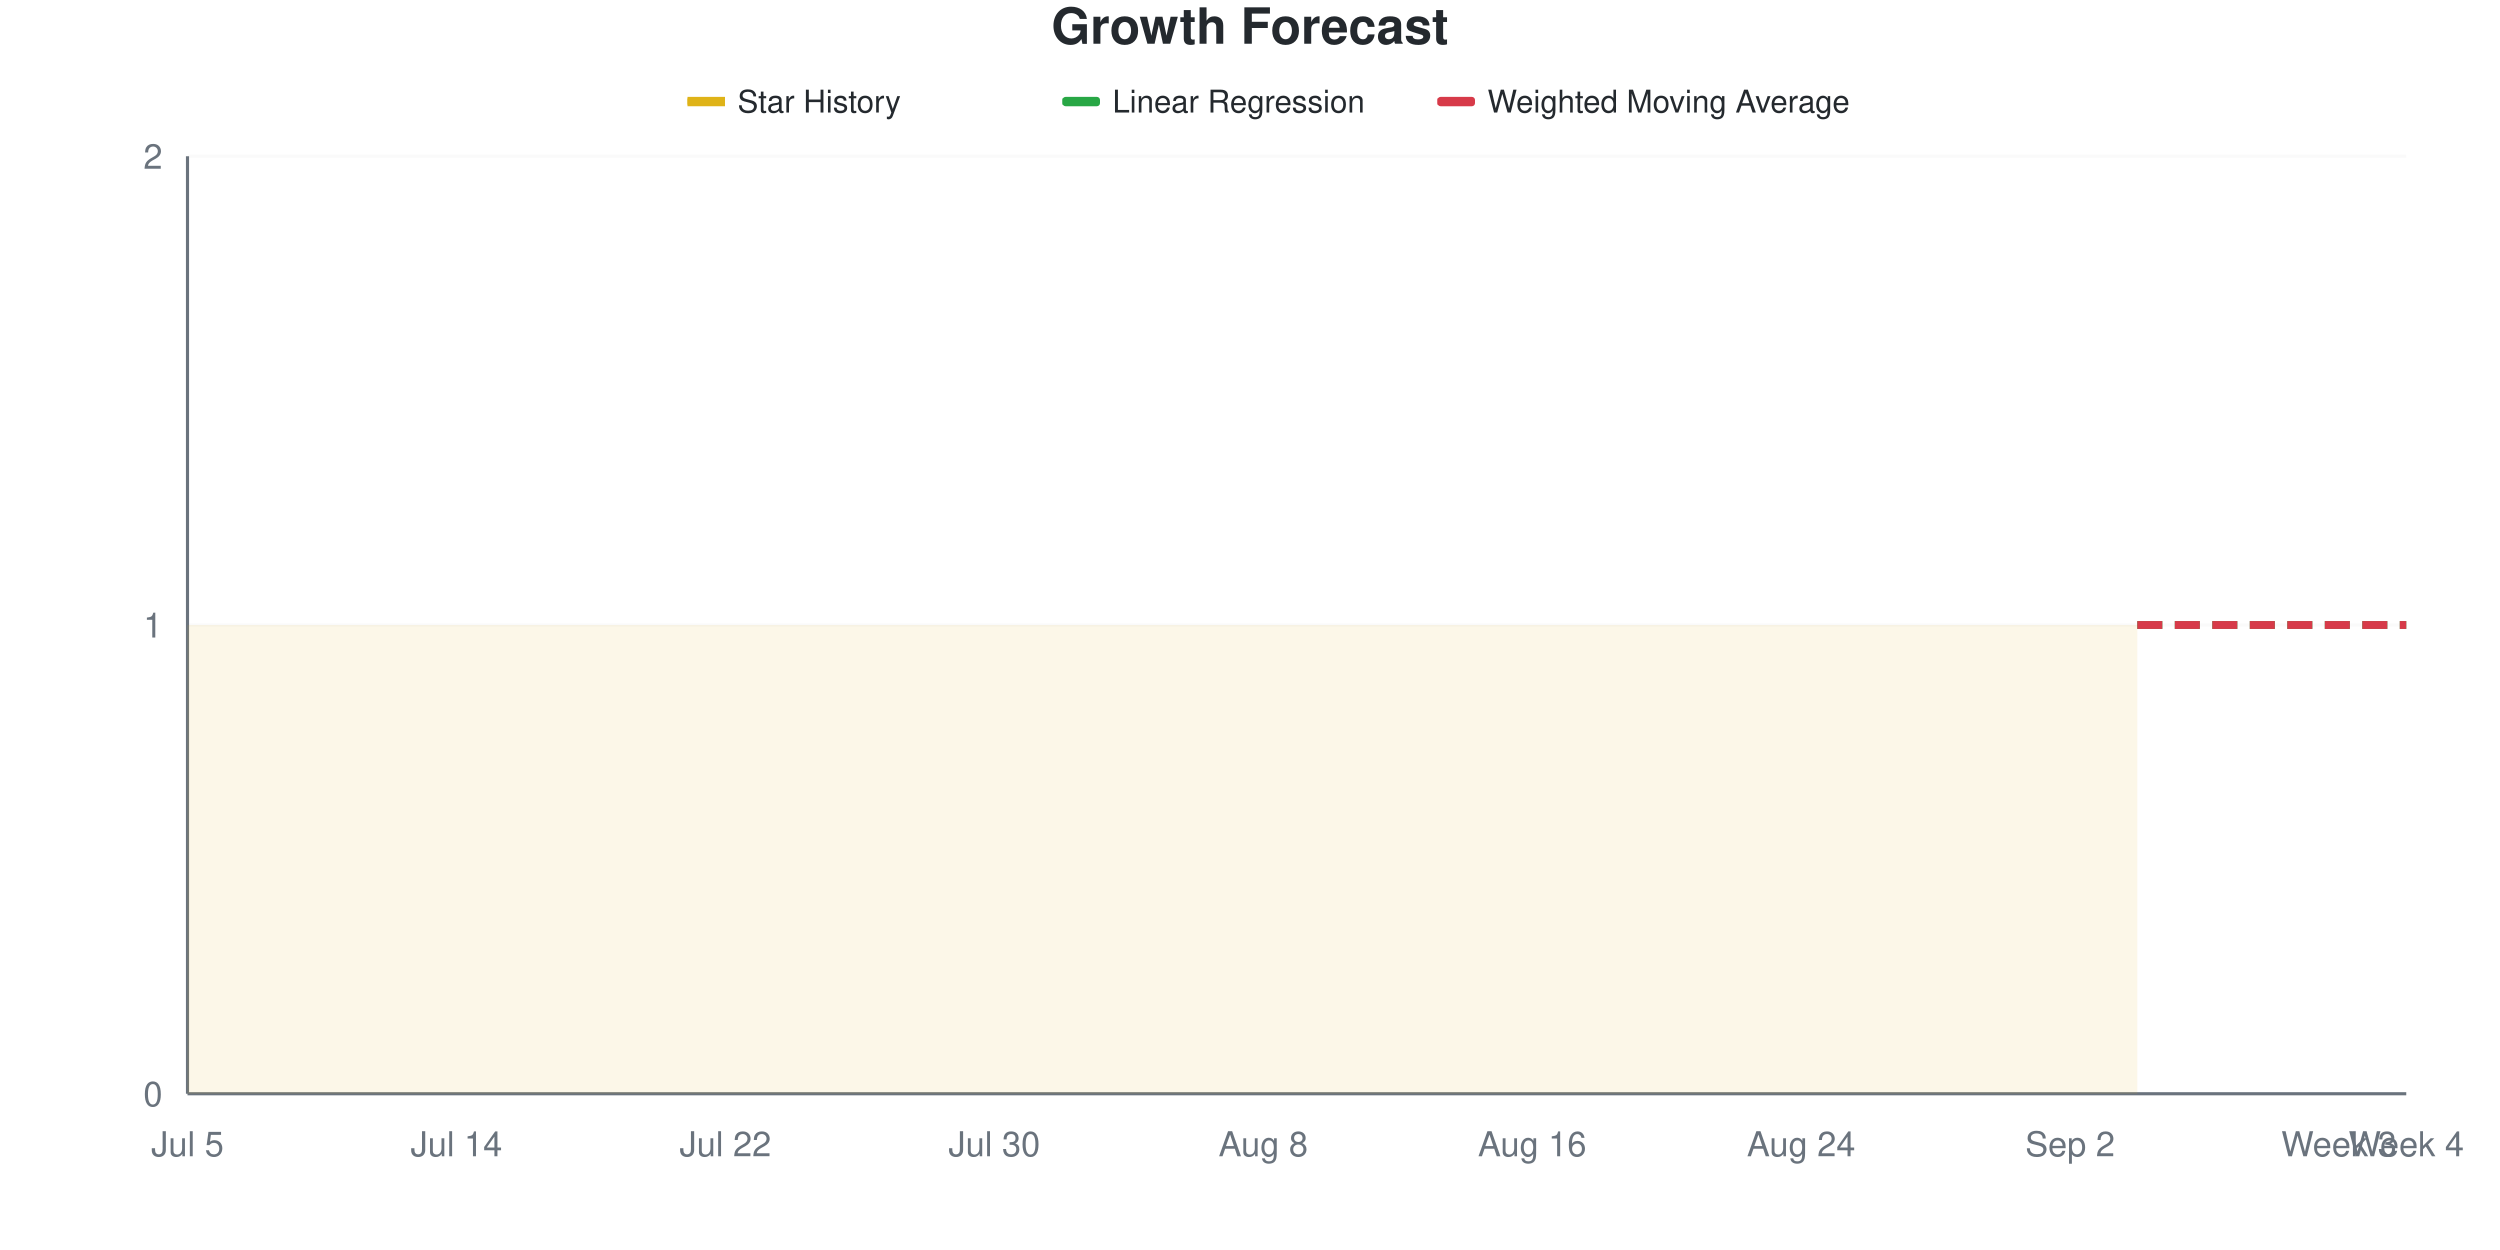
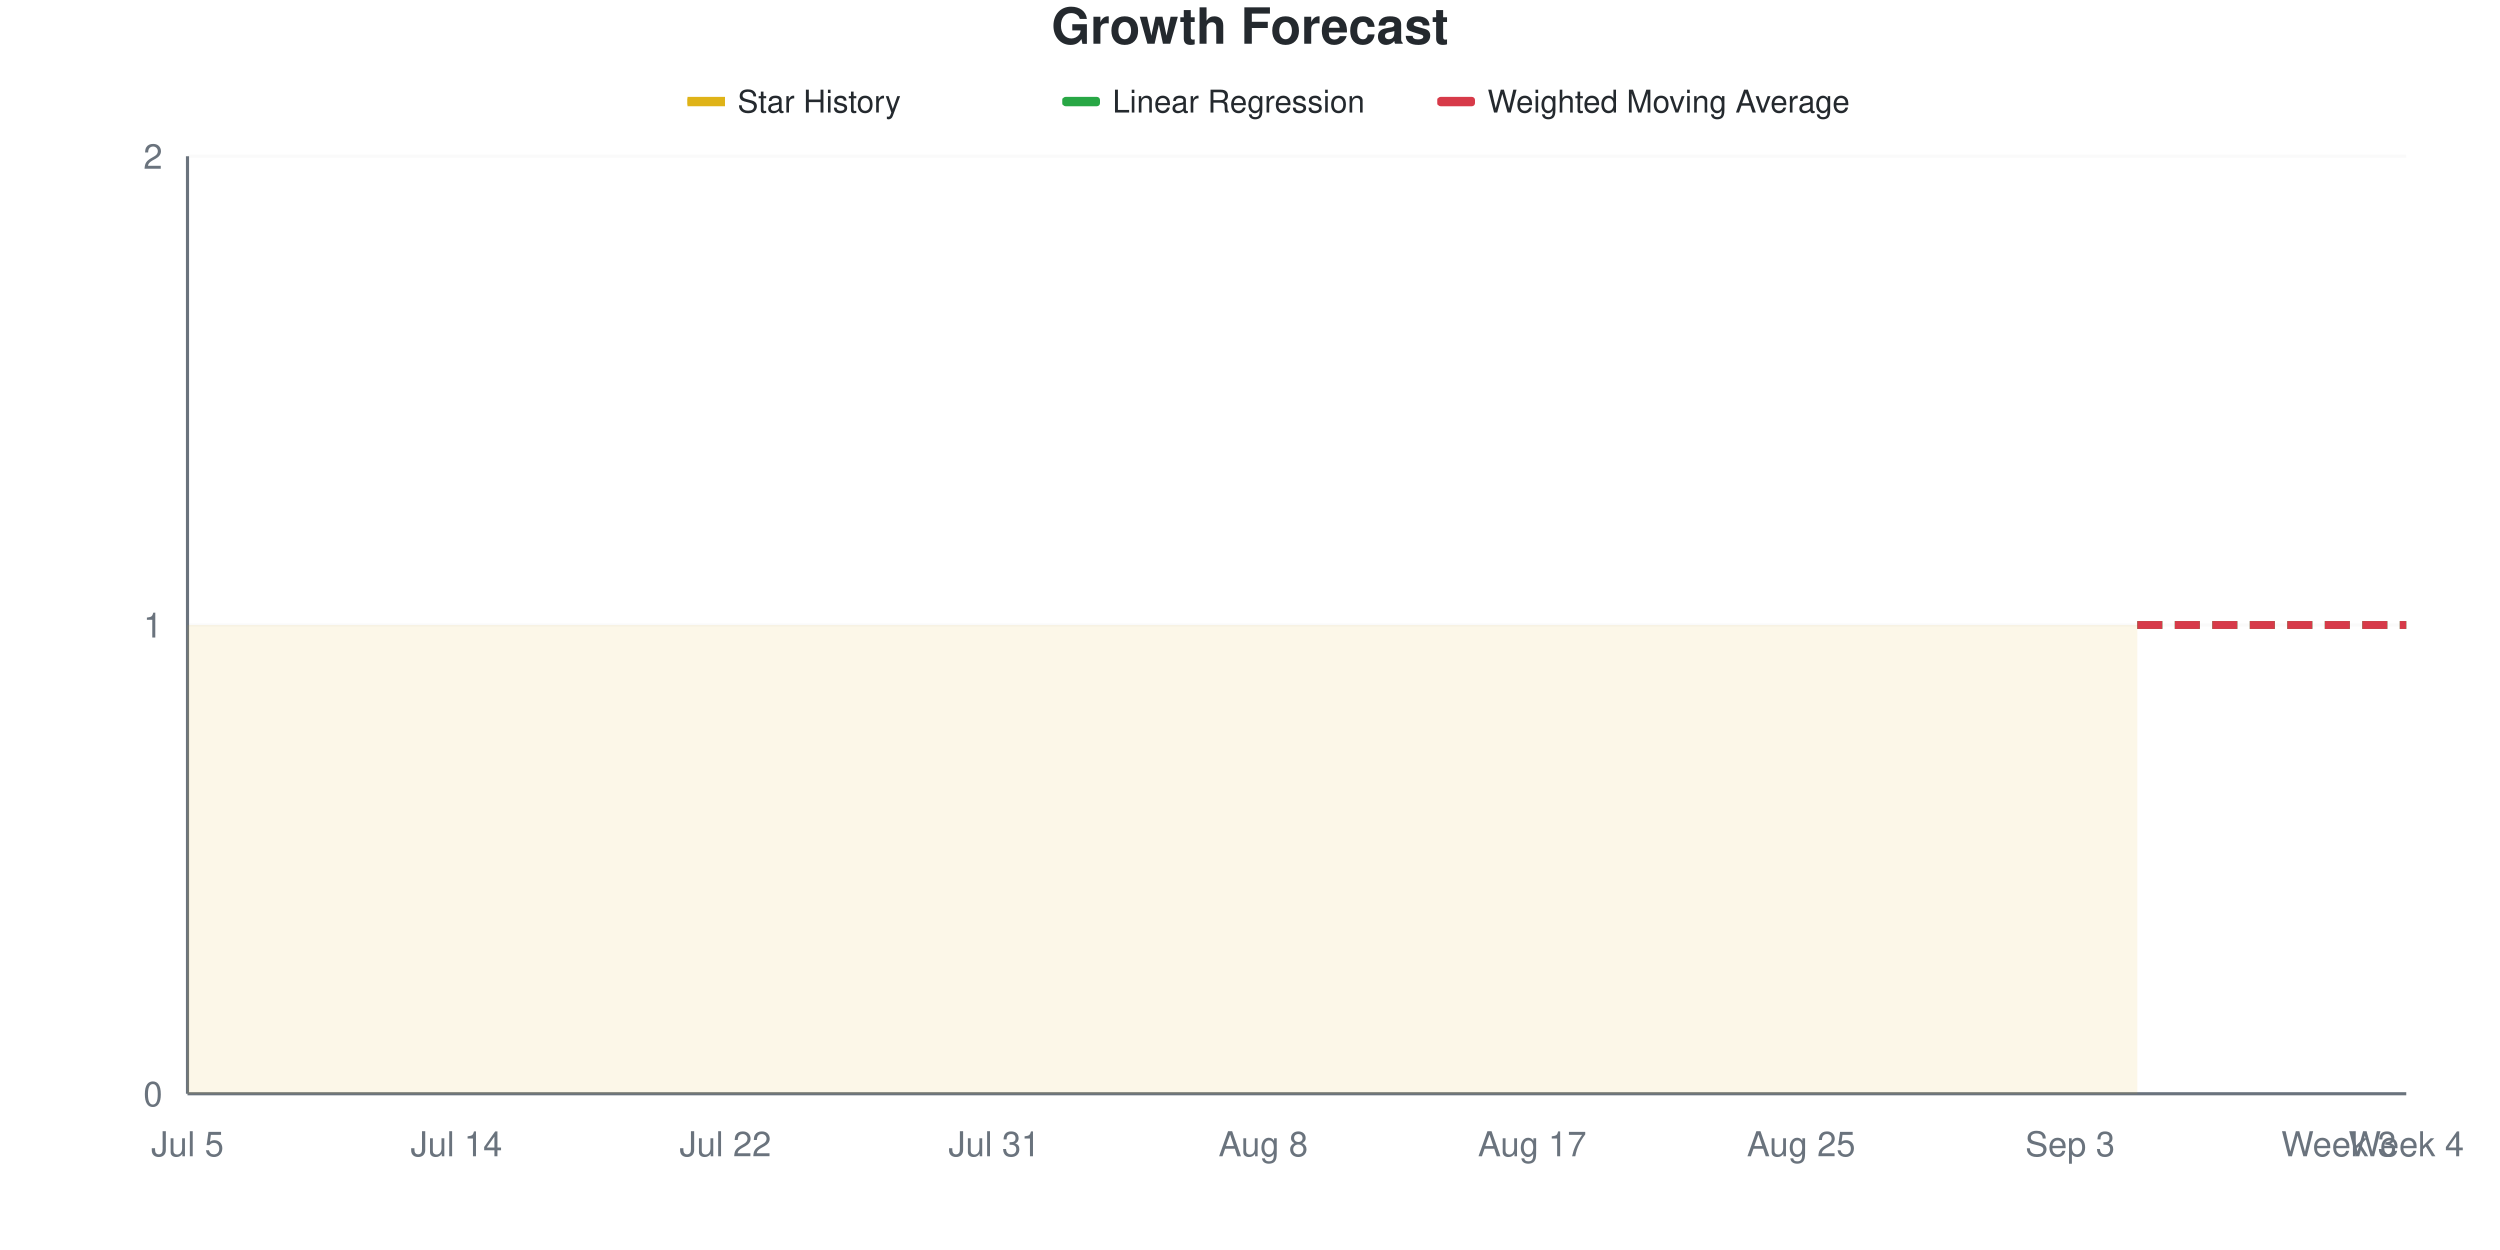
<svg xmlns="http://www.w3.org/2000/svg" viewBox="0 0 800 400" width="800" height="400">
  <style>
    @keyframes drawLine {
      to { stroke-dashoffset: 0; }
    }
    @keyframes fadeInPoint {
      from { opacity: 0; }
      to { opacity: 1; }
    }
    .data-line-0 {
      stroke-dasharray: 1161;
      stroke-dashoffset: 1161;
      animation: drawLine 2s ease-out forwards;
    }
    .data-point {
      opacity: 0;
      animation: fadeInPoint 0.5s ease-out forwards;
    }
    .chart-bg { fill: #fff; }
    .chart-text { fill: #24292e; }
    .chart-muted { fill: #6a737d; }
    .chart-grid { stroke: #eee; }
    .chart-axis { stroke: #6a737d; }
    @media (prefers-color-scheme: dark) {
      .chart-bg { fill: #0d1117; }
      .chart-text { fill: #e6edf3; }
      .chart-muted { fill: #8b949e; }
      .chart-grid { stroke: #21262d; }
      .chart-axis { stroke: #8b949e; }
    }
  </style>
  <rect width="800" height="400" class="chart-bg" />
  <text x="400" y="14" text-anchor="middle" class="chart-text" font-size="16" font-weight="bold" font-family="-apple-system, BlinkMacSystemFont, 'Segoe UI', Helvetica, Arial, sans-serif">Growth Forecast</text>
  <g class="legend">
    <rect x="220" y="31" width="12" height="3" fill="#dfb317" />
    <line x1="220" y1="32.5" x2="232" y2="32.5" stroke="#dfb317" stroke-width="2" />
    <text x="236" y="36" class="chart-text" font-size="10" font-family="-apple-system, BlinkMacSystemFont, 'Segoe UI', Helvetica, Arial, sans-serif">Star History</text>
    <rect x="340" y="31" width="12" height="3" fill="#28a745" rx="1" />
    <line x1="340" y1="32.5" x2="352" y2="32.5" stroke="#28a745" stroke-width="2" stroke-dasharray="4,2" />
    <text x="356" y="36" class="chart-text" font-size="10" font-family="-apple-system, BlinkMacSystemFont, 'Segoe UI', Helvetica, Arial, sans-serif">Linear Regression</text>
    <rect x="460" y="31" width="12" height="3" fill="#d73a49" rx="1" />
    <line x1="460" y1="32.5" x2="472" y2="32.5" stroke="#d73a49" stroke-width="2" stroke-dasharray="4,2" />
    <text x="476" y="36" class="chart-text" font-size="10" font-family="-apple-system, BlinkMacSystemFont, 'Segoe UI', Helvetica, Arial, sans-serif">Weighted Moving Average</text>
  </g>
  <g class="grid">
    <line x1="60" y1="350" x2="770" y2="350" class="chart-grid" stroke-opacity="0.3" />
    <text x="52" y="354" text-anchor="end" class="chart-muted" font-size="11" font-family="-apple-system, BlinkMacSystemFont, 'Segoe UI', Helvetica, Arial, sans-serif">0</text>
    <line x1="60" y1="200" x2="770" y2="200" class="chart-grid" stroke-opacity="0.3" />
    <text x="52" y="204" text-anchor="end" class="chart-muted" font-size="11" font-family="-apple-system, BlinkMacSystemFont, 'Segoe UI', Helvetica, Arial, sans-serif">1</text>
    <line x1="60" y1="50" x2="770" y2="50" class="chart-grid" stroke-opacity="0.3" />
    <text x="52" y="54" text-anchor="end" class="chart-muted" font-size="11" font-family="-apple-system, BlinkMacSystemFont, 'Segoe UI', Helvetica, Arial, sans-serif">2</text>
  </g>
  <g class="milestones">
    
  </g>
  <g class="x-axis">
    <text x="60" y="370" text-anchor="middle" class="chart-muted" font-size="11" font-family="-apple-system, BlinkMacSystemFont, 'Segoe UI', Helvetica, Arial, sans-serif">Jul 5</text>
    <text x="146.061" y="370" text-anchor="middle" class="chart-muted" font-size="11" font-family="-apple-system, BlinkMacSystemFont, 'Segoe UI', Helvetica, Arial, sans-serif">Jul 14</text>
    <text x="232.121" y="370" text-anchor="middle" class="chart-muted" font-size="11" font-family="-apple-system, BlinkMacSystemFont, 'Segoe UI', Helvetica, Arial, sans-serif">Jul 22</text>
-     <text x="318.182" y="370" text-anchor="middle" class="chart-muted" font-size="11" font-family="-apple-system, BlinkMacSystemFont, 'Segoe UI', Helvetica, Arial, sans-serif">Jul 30</text>
+     <text x="318.182" y="370" text-anchor="middle" class="chart-muted" font-size="11" font-family="-apple-system, BlinkMacSystemFont, 'Segoe UI', Helvetica, Arial, sans-serif">Jul 31</text>
    <text x="404.242" y="370" text-anchor="middle" class="chart-muted" font-size="11" font-family="-apple-system, BlinkMacSystemFont, 'Segoe UI', Helvetica, Arial, sans-serif">Aug 8</text>
-     <text x="490.303" y="370" text-anchor="middle" class="chart-muted" font-size="11" font-family="-apple-system, BlinkMacSystemFont, 'Segoe UI', Helvetica, Arial, sans-serif">Aug 16</text>
-     <text x="576.364" y="370" text-anchor="middle" class="chart-muted" font-size="11" font-family="-apple-system, BlinkMacSystemFont, 'Segoe UI', Helvetica, Arial, sans-serif">Aug 24</text>
-     <text x="662.424" y="370" text-anchor="middle" class="chart-muted" font-size="11" font-family="-apple-system, BlinkMacSystemFont, 'Segoe UI', Helvetica, Arial, sans-serif">Sep 2</text>
+     <text x="490.303" y="370" text-anchor="middle" class="chart-muted" font-size="11" font-family="-apple-system, BlinkMacSystemFont, 'Segoe UI', Helvetica, Arial, sans-serif">Aug 17</text>
+     <text x="576.364" y="370" text-anchor="middle" class="chart-muted" font-size="11" font-family="-apple-system, BlinkMacSystemFont, 'Segoe UI', Helvetica, Arial, sans-serif">Aug 25</text>
+     <text x="662.424" y="370" text-anchor="middle" class="chart-muted" font-size="11" font-family="-apple-system, BlinkMacSystemFont, 'Segoe UI', Helvetica, Arial, sans-serif">Sep 3</text>
    <text x="748.485" y="370" text-anchor="middle" class="chart-muted" font-size="11" font-family="-apple-system, BlinkMacSystemFont, 'Segoe UI', Helvetica, Arial, sans-serif">Week 3</text>
    <text x="770" y="370" text-anchor="middle" class="chart-muted" font-size="11" font-family="-apple-system, BlinkMacSystemFont, 'Segoe UI', Helvetica, Arial, sans-serif">Week 4</text>
  </g>
  <line x1="60" y1="50" x2="60" y2="350" class="chart-axis" stroke-width="1" />
  <line x1="60" y1="350" x2="770" y2="350" class="chart-axis" stroke-width="1" />
  <path d="M60,350 L60,200 C67.172,200 74.343,200 81.515,200 C88.687,200 95.859,200 103.03,200 C110.202,200 117.374,200 124.545,200 C131.717,200 138.889,200 146.061,200 C153.232,200 160.404,200 167.576,200 C174.747,200 181.919,200 189.091,200 C196.263,200 203.434,200 210.606,200 C217.778,200 224.949,200 232.121,200 C239.293,200 246.465,200 253.636,200 C260.808,200 267.98,200 275.152,200 C282.323,200 289.495,200 296.667,200 C303.838,200 311.01,200 318.182,200 C325.354,200 332.525,200 339.697,200 C346.869,200 354.04,200 361.212,200 C368.384,200 375.556,200 382.727,200 C389.899,200 397.071,200 404.242,200 C411.414,200 418.586,200 425.758,200 C432.929,200 440.101,200 447.273,200 C454.444,200 461.616,200 468.788,200 C475.96,200 483.131,200 490.303,200 C497.475,200 504.646,200 511.818,200 C518.99,200 526.162,200 533.333,200 C540.505,200 547.677,200 554.848,200 C562.02,200 569.192,200 576.364,200 C583.535,200 590.707,200 597.879,200 C605.051,200 612.222,200 619.394,200 C626.566,200 633.737,200 640.909,200 C648.081,200 655.253,200 662.424,200 C669.596,200 676.768,200 683.939,200 L683.939,350 L60,350 Z" fill="#dfb317" fill-opacity="0.1" />
  <path d="M60,350 L60,200 C67.172,200 74.343,200 81.515,200 C88.687,200 95.859,200 103.03,200 C110.202,200 117.374,200 124.545,200 C131.717,200 138.889,200 146.061,200 C153.232,200 160.404,200 167.576,200 C174.747,200 181.919,200 189.091,200 C196.263,200 203.434,200 210.606,200 C217.778,200 224.949,200 232.121,200 C239.293,200 246.465,200 253.636,200 C260.808,200 267.98,200 275.152,200 C282.323,200 289.495,200 296.667,200 C303.838,200 311.01,200 318.182,200 C325.354,200 332.525,200 339.697,200 C346.869,200 354.04,200 361.212,200 C368.384,200 375.556,200 382.727,200 C389.899,200 397.071,200 404.242,200 C411.414,200 418.586,200 425.758,200 C432.929,200 440.101,200 447.273,200 C454.444,200 461.616,200 468.788,200 C475.96,200 483.131,200 490.303,200 C497.475,200 504.646,200 511.818,200 C518.99,200 526.162,200 533.333,200 C540.505,200 547.677,200 554.848,200 C562.02,200 569.192,200 576.364,200 C583.535,200 590.707,200 597.879,200 C605.051,200 612.222,200 619.394,200 C626.566,200 633.737,200 640.909,200 C648.081,200 655.253,200 662.424,200 C669.596,200 676.768,200 683.939,200" fill="none" stroke="#dfb317" stroke-width="2.5" class="data-line-0" />
  <path d="M683.939,200 C691.111,200 698.283,200 705.455,200 C712.626,200 719.798,200 726.97,200 C734.141,200 741.313,200 748.485,200 C755.657,200 762.828,200 770,200" fill="none" stroke="#28a745" stroke-width="2.5" stroke-dasharray="8,4" />
  <path d="M683.939,200 C691.111,200 698.283,200 705.455,200 C712.626,200 719.798,200 726.97,200 C734.141,200 741.313,200 748.485,200 C755.657,200 762.828,200 770,200" fill="none" stroke="#d73a49" stroke-width="2.5" stroke-dasharray="8,4" />
  <g class="points">
    <circle cx="60" cy="200" r="4" fill="#dfb317" class="data-point" style="animation-delay: 1.50s" />
    <circle cx="81.515" cy="200" r="4" fill="#dfb317" class="data-point" style="animation-delay: 1.55s" />
    <circle cx="103.03" cy="200" r="4" fill="#dfb317" class="data-point" style="animation-delay: 1.60s" />
    <circle cx="124.545" cy="200" r="4" fill="#dfb317" class="data-point" style="animation-delay: 1.65s" />
    <circle cx="146.061" cy="200" r="4" fill="#dfb317" class="data-point" style="animation-delay: 1.70s" />
    <circle cx="167.576" cy="200" r="4" fill="#dfb317" class="data-point" style="animation-delay: 1.75s" />
    <circle cx="189.091" cy="200" r="4" fill="#dfb317" class="data-point" style="animation-delay: 1.80s" />
    <circle cx="210.606" cy="200" r="4" fill="#dfb317" class="data-point" style="animation-delay: 1.85s" />
    <circle cx="232.121" cy="200" r="4" fill="#dfb317" class="data-point" style="animation-delay: 1.90s" />
    <circle cx="253.636" cy="200" r="4" fill="#dfb317" class="data-point" style="animation-delay: 1.95s" />
    <circle cx="275.152" cy="200" r="4" fill="#dfb317" class="data-point" style="animation-delay: 2.00s" />
    <circle cx="296.667" cy="200" r="4" fill="#dfb317" class="data-point" style="animation-delay: 2.05s" />
    <circle cx="318.182" cy="200" r="4" fill="#dfb317" class="data-point" style="animation-delay: 2.10s" />
    <circle cx="339.697" cy="200" r="4" fill="#dfb317" class="data-point" style="animation-delay: 2.15s" />
    <circle cx="361.212" cy="200" r="4" fill="#dfb317" class="data-point" style="animation-delay: 2.20s" />
    <circle cx="382.727" cy="200" r="4" fill="#dfb317" class="data-point" style="animation-delay: 2.25s" />
    <circle cx="404.242" cy="200" r="4" fill="#dfb317" class="data-point" style="animation-delay: 2.30s" />
    <circle cx="425.758" cy="200" r="4" fill="#dfb317" class="data-point" style="animation-delay: 2.35s" />
    <circle cx="447.273" cy="200" r="4" fill="#dfb317" class="data-point" style="animation-delay: 2.40s" />
    <circle cx="468.788" cy="200" r="4" fill="#dfb317" class="data-point" style="animation-delay: 2.45s" />
    <circle cx="490.303" cy="200" r="4" fill="#dfb317" class="data-point" style="animation-delay: 2.50s" />
    <circle cx="511.818" cy="200" r="4" fill="#dfb317" class="data-point" style="animation-delay: 2.55s" />
    <circle cx="533.333" cy="200" r="4" fill="#dfb317" class="data-point" style="animation-delay: 2.60s" />
    <circle cx="554.848" cy="200" r="4" fill="#dfb317" class="data-point" style="animation-delay: 2.65s" />
    <circle cx="576.364" cy="200" r="4" fill="#dfb317" class="data-point" style="animation-delay: 2.70s" />
    <circle cx="597.879" cy="200" r="4" fill="#dfb317" class="data-point" style="animation-delay: 2.75s" />
    <circle cx="619.394" cy="200" r="4" fill="#dfb317" class="data-point" style="animation-delay: 2.80s" />
    <circle cx="640.909" cy="200" r="4" fill="#dfb317" class="data-point" style="animation-delay: 2.85s" />
    <circle cx="662.424" cy="200" r="4" fill="#dfb317" class="data-point" style="animation-delay: 2.90s" />
    <circle cx="683.939" cy="200" r="4" fill="#dfb317" class="data-point" style="animation-delay: 2.95s" />
  </g>
</svg>
